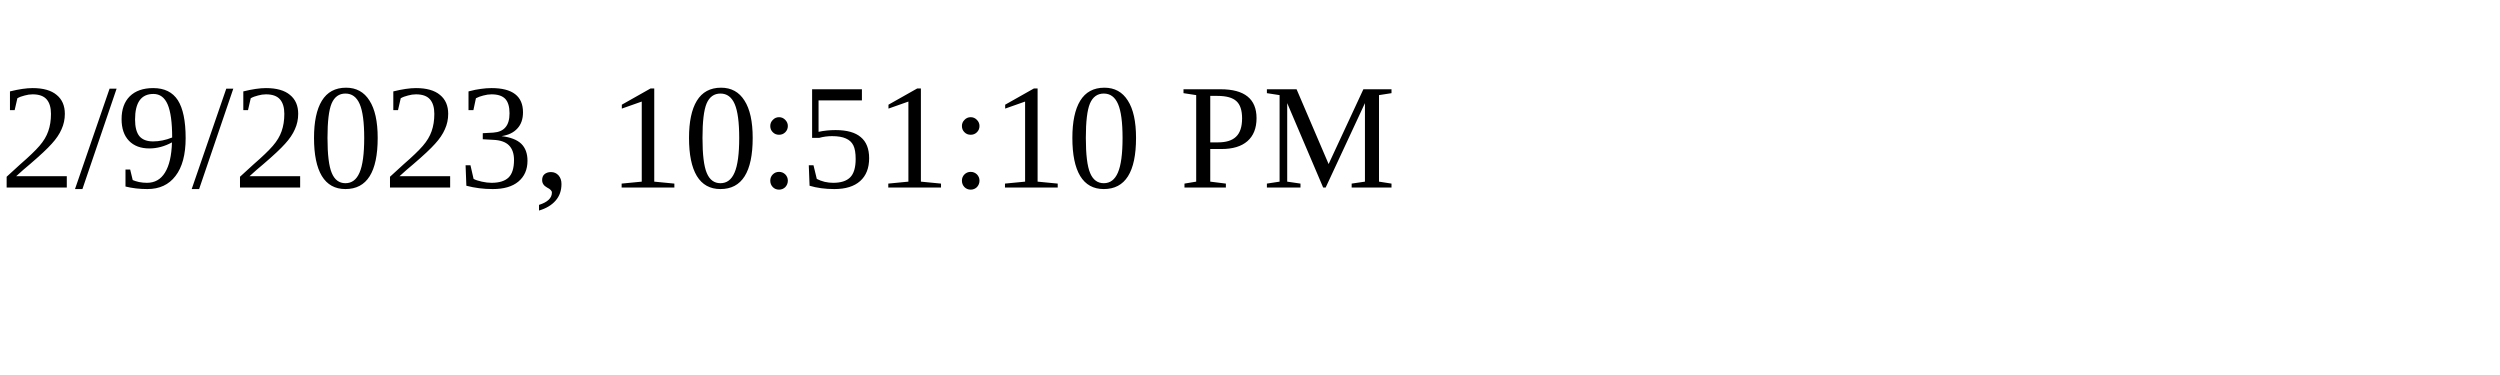
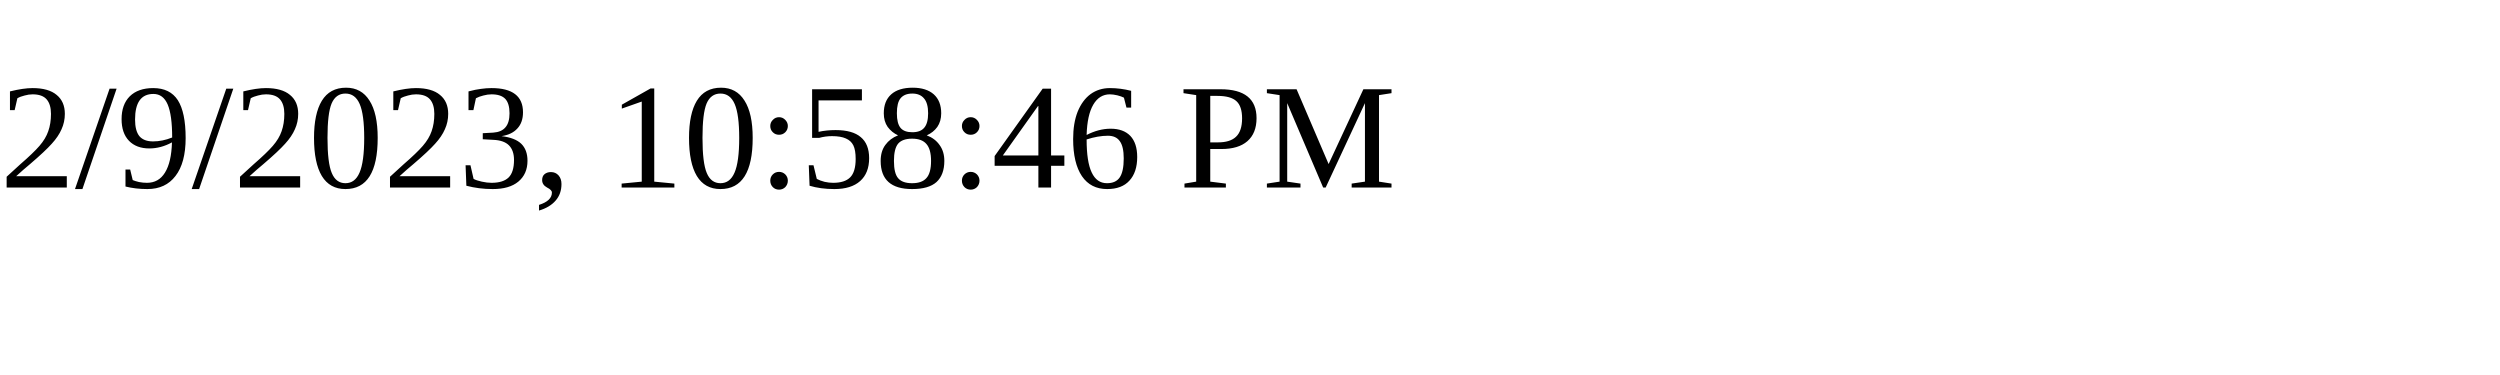
<svg xmlns="http://www.w3.org/2000/svg" height="30" width="200">
-   <text x="0" y="15">2/9/2023, 10:51:10 PM</text>
+   <text x="0" y="15">2/9/2023, 10:58:46 PM</text>
</svg>
